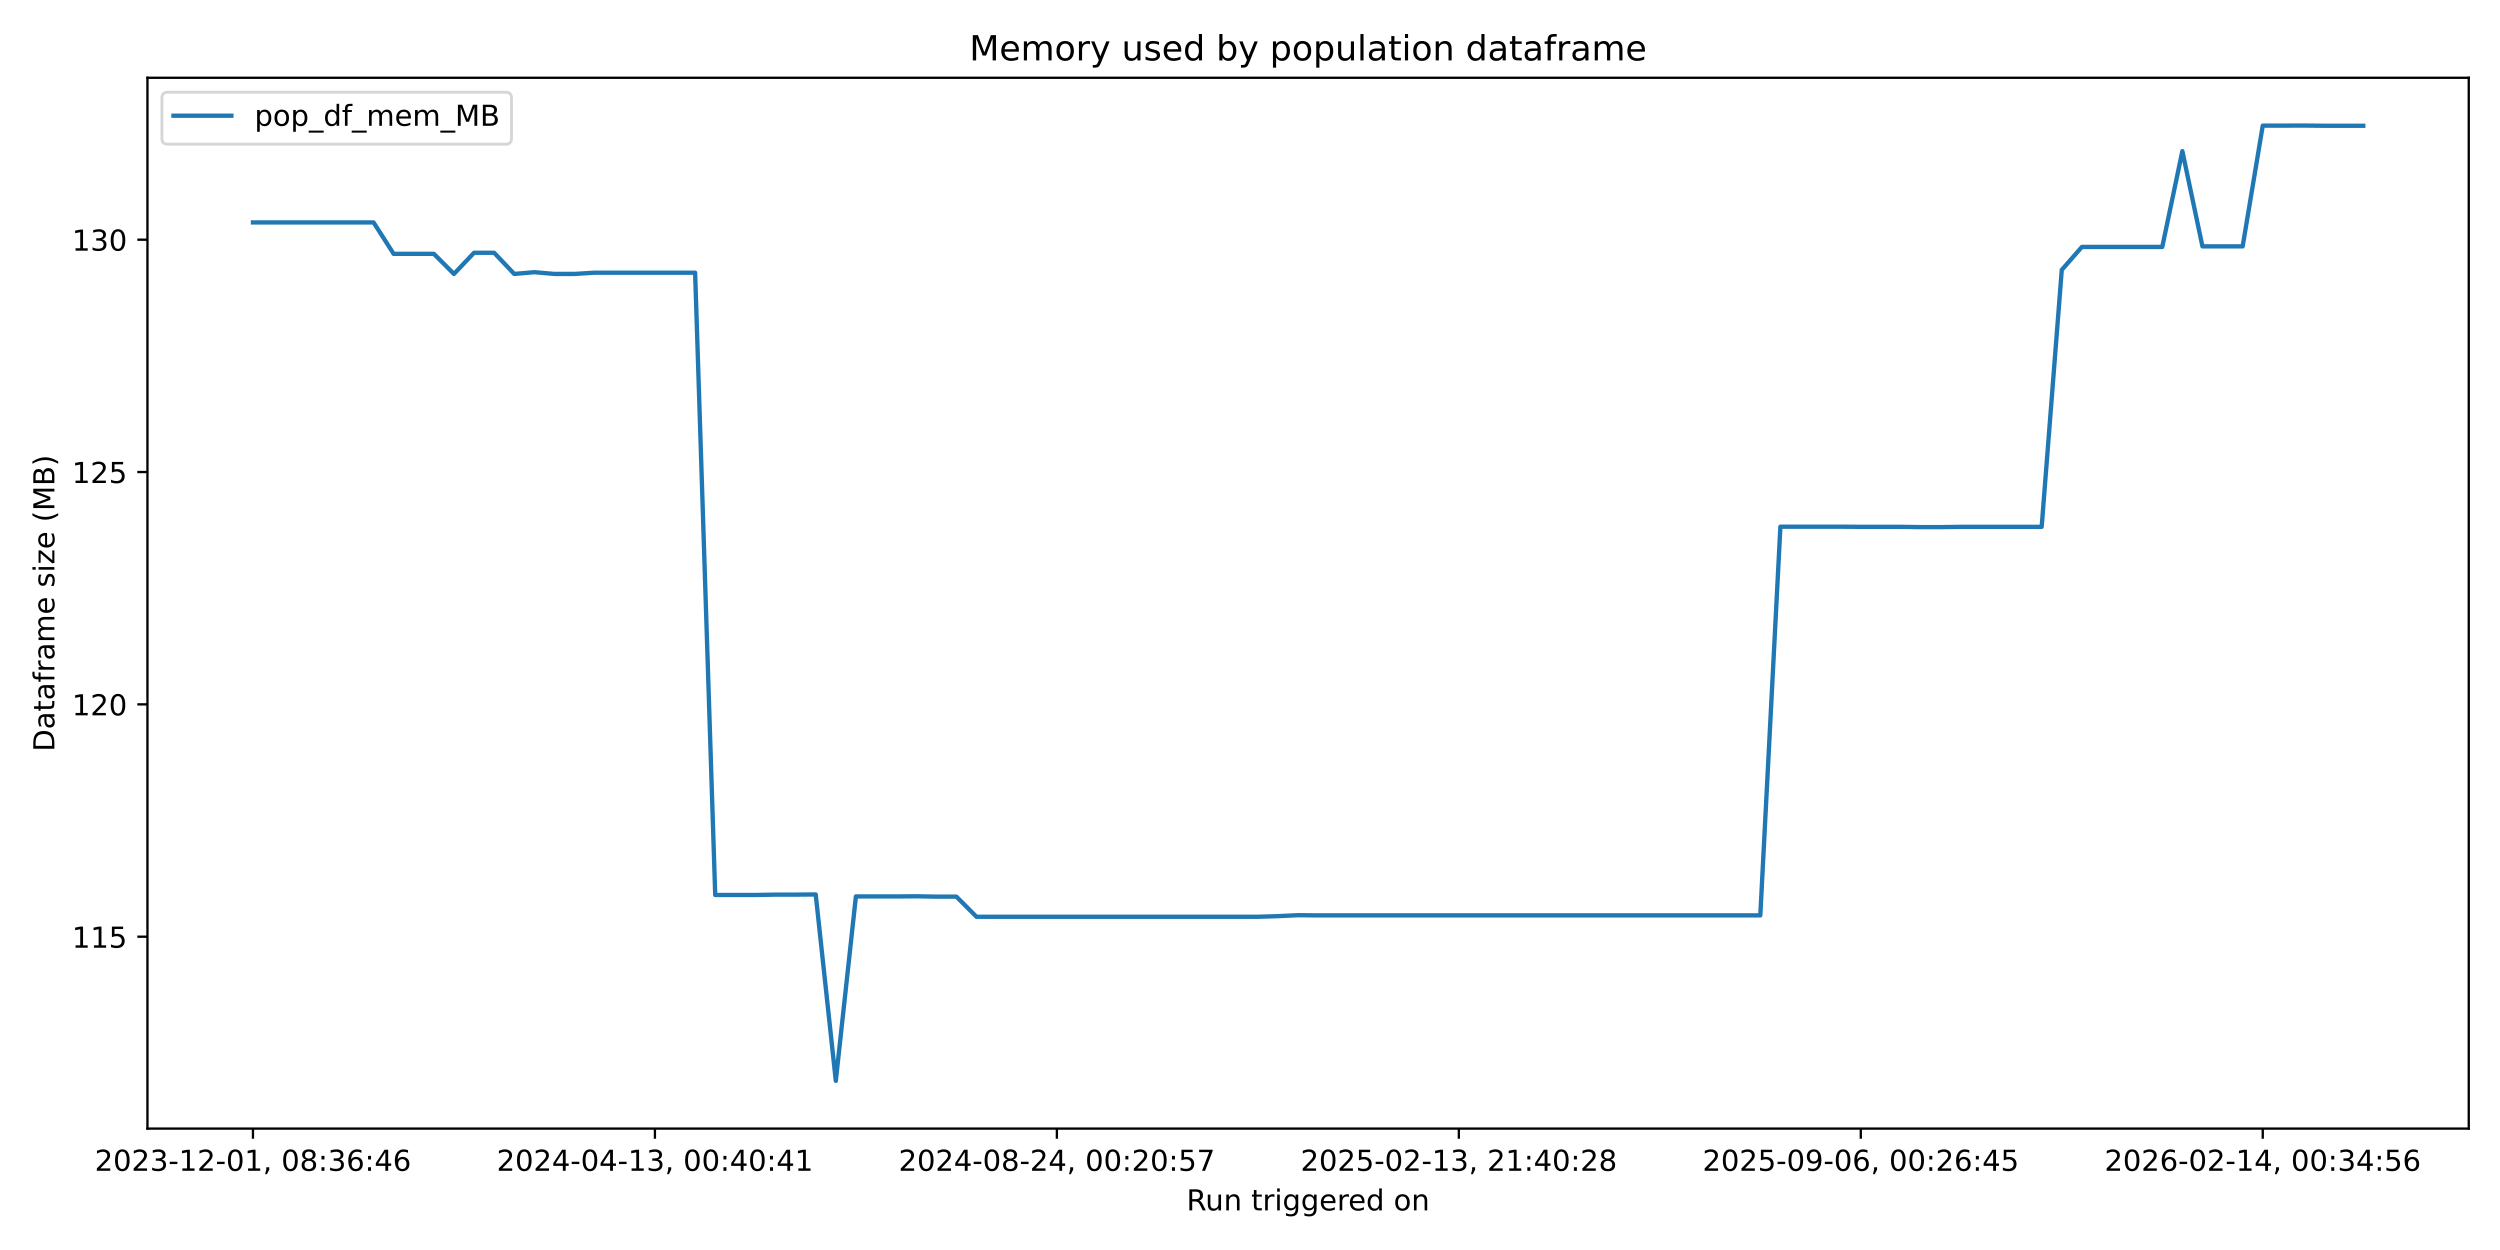
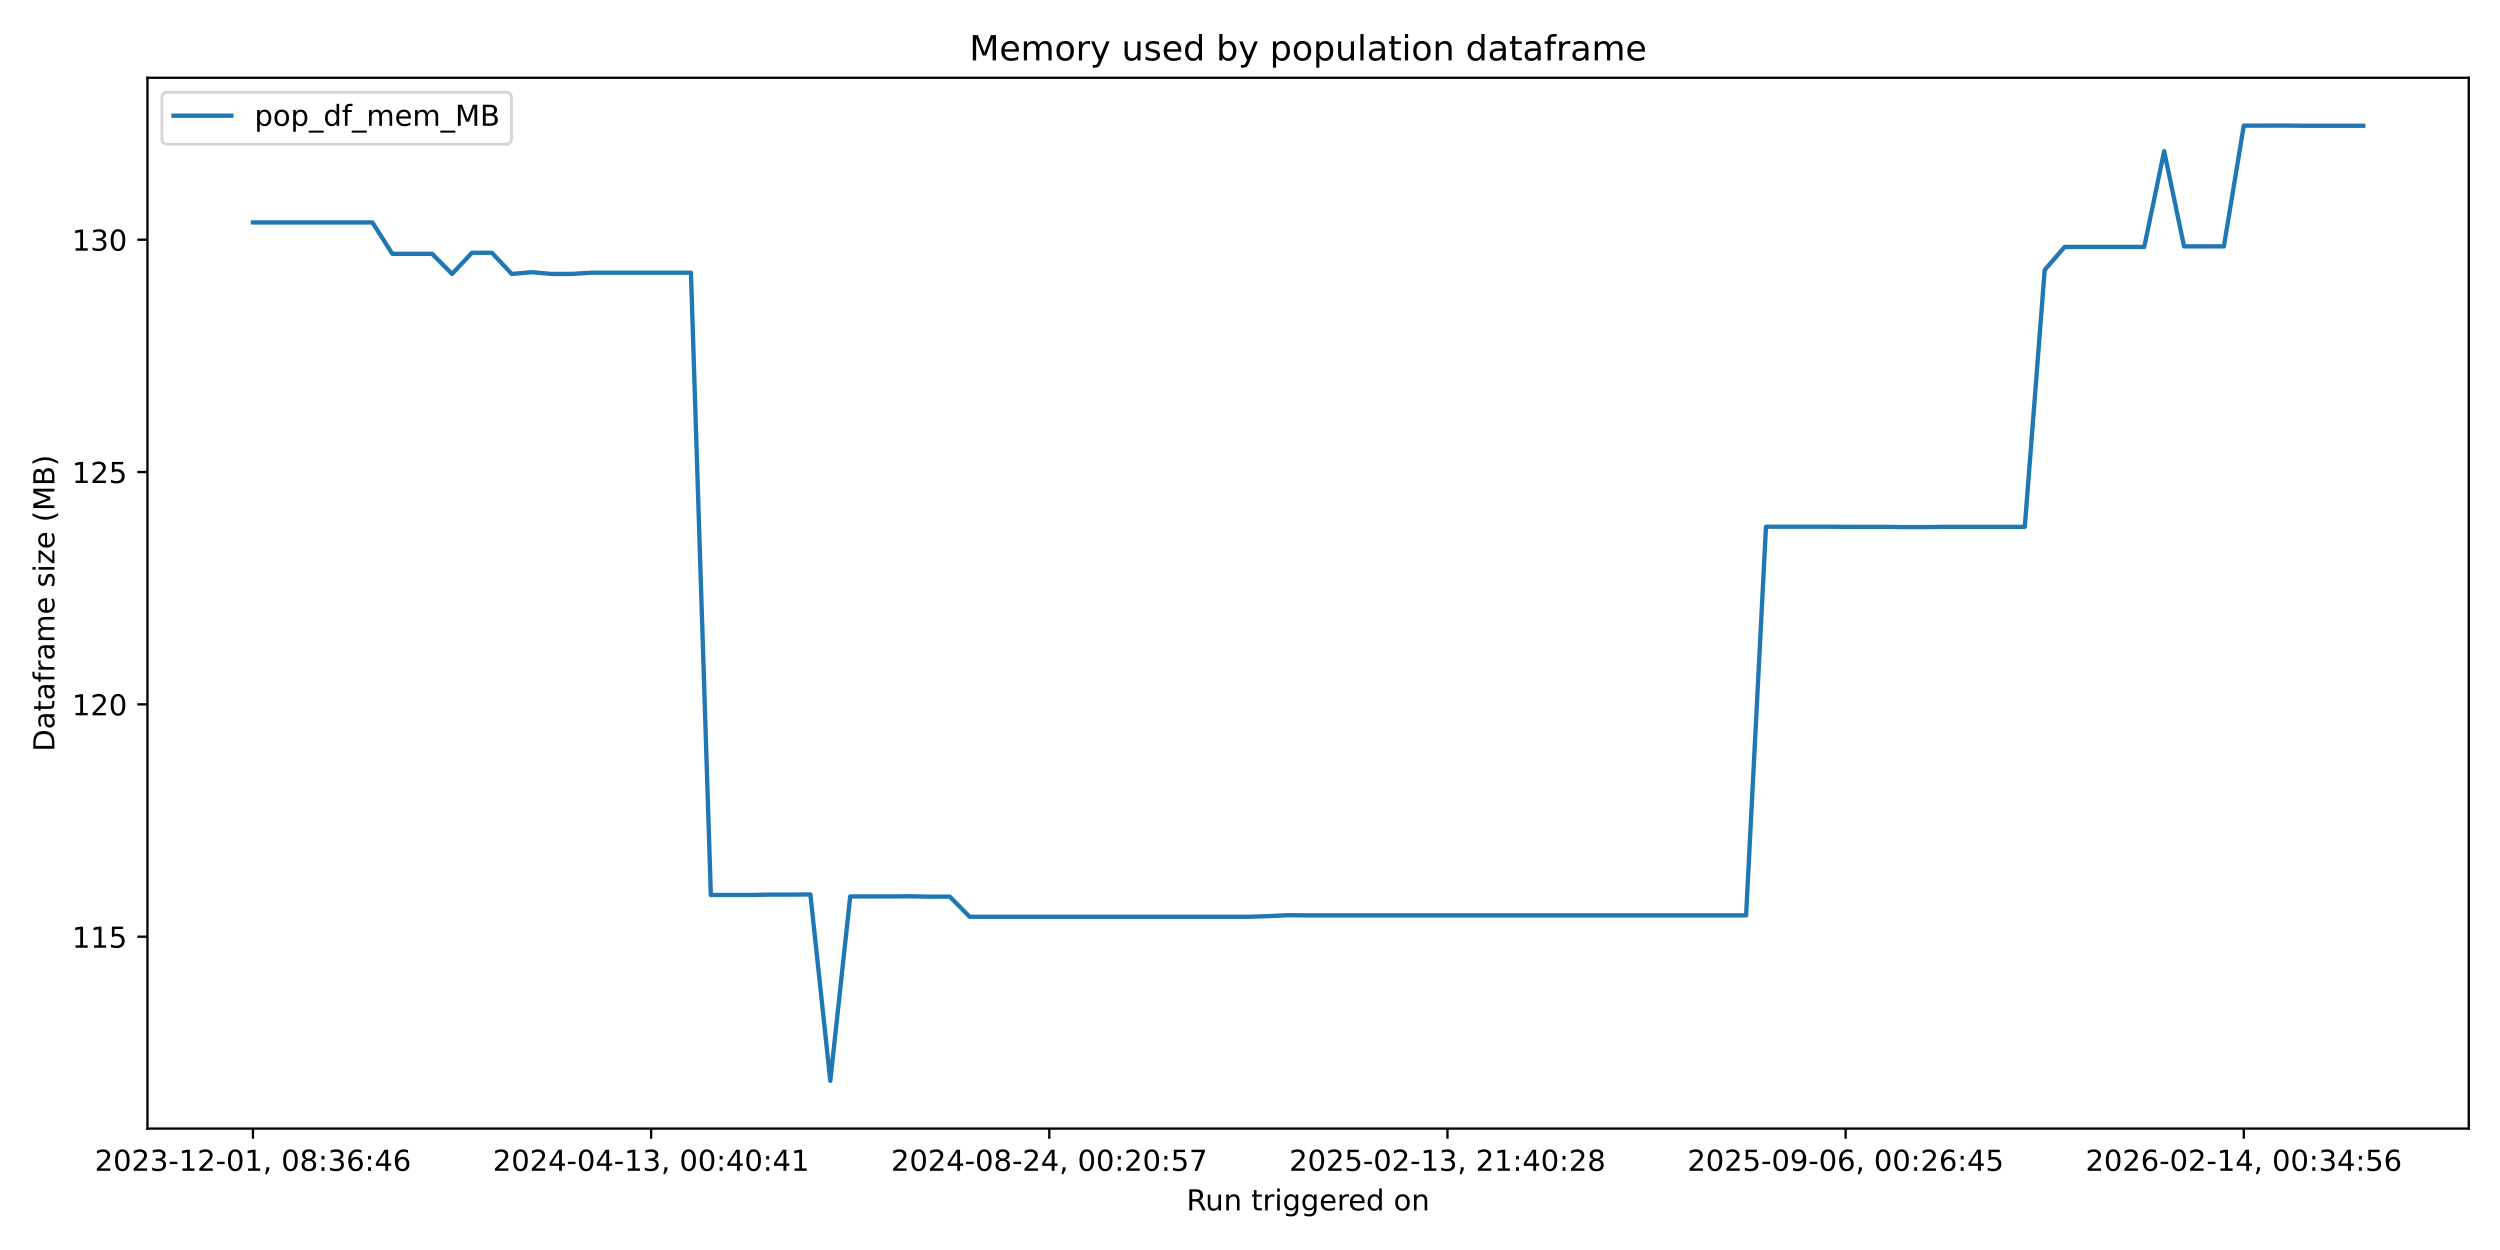
<svg xmlns="http://www.w3.org/2000/svg" xmlns:xlink="http://www.w3.org/1999/xlink" width="864pt" height="432pt" viewBox="0 0 864 432" version="1.1">
  <defs>
    <style type="text/css">*{stroke-linejoin: round; stroke-linecap: butt}</style>
  </defs>
  <g id="figure_1">
    <g id="patch_1">
      <path d="M 0 432  L 864 432  L 864 0  L 0 0  z " style="fill: #ffffff" />
    </g>
    <g id="axes_1">
      <g id="patch_2">
        <path d="M 50.96 390.04  L 853.2 390.04  L 853.2 26.88  L 50.96 26.88  z " style="fill: #ffffff" />
      </g>
      <g id="matplotlib.axis_1">
        <g id="xtick_1">
          <g id="line2d_1">
            <defs>
-               <path id="mea65c45e99" d="M 0 0  L 0 3.5  " style="stroke: #000000; stroke-width: 0.8" />
+               <path id="mef9a2934a5" d="M 0 0  L 0 3.5  " style="stroke: #000000; stroke-width: 0.8" />
            </defs>
            <g>
-               <use xlink:href="#mea65c45e99" x="87.425" y="390.04" style="stroke: #000000; stroke-width: 0.8" />
+               <use xlink:href="#mef9a2934a5" x="87.425" y="390.04" style="stroke: #000000; stroke-width: 0.8" />
            </g>
          </g>
          <g id="text_1">
            <g transform="translate(32.73327 404.6384) scale(0.1 -0.1)">
              <defs>
                <path id="DejaVuSans-32" d="M 1228 531  L 3431 531  L 3431 0  L 469 0  L 469 531  Q 828 903 1448 1529  Q 2069 2156 2228 2338  Q 2531 2678 2651 2914  Q 2772 3150 2772 3378  Q 2772 3750 2511 3984  Q 2250 4219 1831 4219  Q 1534 4219 1204 4116  Q 875 4013 500 3803  L 500 4441  Q 881 4594 1212 4672  Q 1544 4750 1819 4750  Q 2544 4750 2975 4387  Q 3406 4025 3406 3419  Q 3406 3131 3298 2873  Q 3191 2616 2906 2266  Q 2828 2175 2409 1742  Q 1991 1309 1228 531  z " transform="scale(0.015625)" />
                <path id="DejaVuSans-30" d="M 2034 4250  Q 1547 4250 1301 3770  Q 1056 3291 1056 2328  Q 1056 1369 1301 889  Q 1547 409 2034 409  Q 2525 409 2770 889  Q 3016 1369 3016 2328  Q 3016 3291 2770 3770  Q 2525 4250 2034 4250  z M 2034 4750  Q 2819 4750 3233 4129  Q 3647 3509 3647 2328  Q 3647 1150 3233 529  Q 2819 -91 2034 -91  Q 1250 -91 836 529  Q 422 1150 422 2328  Q 422 3509 836 4129  Q 1250 4750 2034 4750  z " transform="scale(0.015625)" />
                <path id="DejaVuSans-33" d="M 2597 2516  Q 3050 2419 3304 2112  Q 3559 1806 3559 1356  Q 3559 666 3084 287  Q 2609 -91 1734 -91  Q 1441 -91 1130 -33  Q 819 25 488 141  L 488 750  Q 750 597 1062 519  Q 1375 441 1716 441  Q 2309 441 2620 675  Q 2931 909 2931 1356  Q 2931 1769 2642 2001  Q 2353 2234 1838 2234  L 1294 2234  L 1294 2753  L 1863 2753  Q 2328 2753 2575 2939  Q 2822 3125 2822 3475  Q 2822 3834 2567 4026  Q 2313 4219 1838 4219  Q 1578 4219 1281 4162  Q 984 4106 628 3988  L 628 4550  Q 988 4650 1302 4700  Q 1616 4750 1894 4750  Q 2613 4750 3031 4423  Q 3450 4097 3450 3541  Q 3450 3153 3228 2886  Q 3006 2619 2597 2516  z " transform="scale(0.015625)" />
                <path id="DejaVuSans-2d" d="M 313 2009  L 1997 2009  L 1997 1497  L 313 1497  L 313 2009  z " transform="scale(0.015625)" />
                <path id="DejaVuSans-31" d="M 794 531  L 1825 531  L 1825 4091  L 703 3866  L 703 4441  L 1819 4666  L 2450 4666  L 2450 531  L 3481 531  L 3481 0  L 794 0  L 794 531  z " transform="scale(0.015625)" />
                <path id="DejaVuSans-2c" d="M 750 794  L 1409 794  L 1409 256  L 897 -744  L 494 -744  L 750 256  L 750 794  z " transform="scale(0.015625)" />
                <path id="DejaVuSans-20" transform="scale(0.015625)" />
                <path id="DejaVuSans-38" d="M 2034 2216  Q 1584 2216 1326 1975  Q 1069 1734 1069 1313  Q 1069 891 1326 650  Q 1584 409 2034 409  Q 2484 409 2743 651  Q 3003 894 3003 1313  Q 3003 1734 2745 1975  Q 2488 2216 2034 2216  z M 1403 2484  Q 997 2584 770 2862  Q 544 3141 544 3541  Q 544 4100 942 4425  Q 1341 4750 2034 4750  Q 2731 4750 3128 4425  Q 3525 4100 3525 3541  Q 3525 3141 3298 2862  Q 3072 2584 2669 2484  Q 3125 2378 3379 2068  Q 3634 1759 3634 1313  Q 3634 634 3220 271  Q 2806 -91 2034 -91  Q 1263 -91 848 271  Q 434 634 434 1313  Q 434 1759 690 2068  Q 947 2378 1403 2484  z M 1172 3481  Q 1172 3119 1398 2916  Q 1625 2713 2034 2713  Q 2441 2713 2670 2916  Q 2900 3119 2900 3481  Q 2900 3844 2670 4047  Q 2441 4250 2034 4250  Q 1625 4250 1398 4047  Q 1172 3844 1172 3481  z " transform="scale(0.015625)" />
                <path id="DejaVuSans-3a" d="M 750 794  L 1409 794  L 1409 0  L 750 0  L 750 794  z M 750 3309  L 1409 3309  L 1409 2516  L 750 2516  L 750 3309  z " transform="scale(0.015625)" />
                <path id="DejaVuSans-36" d="M 2113 2584  Q 1688 2584 1439 2293  Q 1191 2003 1191 1497  Q 1191 994 1439 701  Q 1688 409 2113 409  Q 2538 409 2786 701  Q 3034 994 3034 1497  Q 3034 2003 2786 2293  Q 2538 2584 2113 2584  z M 3366 4563  L 3366 3988  Q 3128 4100 2886 4159  Q 2644 4219 2406 4219  Q 1781 4219 1451 3797  Q 1122 3375 1075 2522  Q 1259 2794 1537 2939  Q 1816 3084 2150 3084  Q 2853 3084 3261 2657  Q 3669 2231 3669 1497  Q 3669 778 3244 343  Q 2819 -91 2113 -91  Q 1303 -91 875 529  Q 447 1150 447 2328  Q 447 3434 972 4092  Q 1497 4750 2381 4750  Q 2619 4750 2861 4703  Q 3103 4656 3366 4563  z " transform="scale(0.015625)" />
                <path id="DejaVuSans-34" d="M 2419 4116  L 825 1625  L 2419 1625  L 2419 4116  z M 2253 4666  L 3047 4666  L 3047 1625  L 3713 1625  L 3713 1100  L 3047 1100  L 3047 0  L 2419 0  L 2419 1100  L 313 1100  L 313 1709  L 2253 4666  z " transform="scale(0.015625)" />
              </defs>
              <use xlink:href="#DejaVuSans-32" />
              <use xlink:href="#DejaVuSans-30" transform="translate(63.62305 0)" />
              <use xlink:href="#DejaVuSans-32" transform="translate(127.2461 0)" />
              <use xlink:href="#DejaVuSans-33" transform="translate(190.8691 0)" />
              <use xlink:href="#DejaVuSans-2d" transform="translate(254.4922 0)" />
              <use xlink:href="#DejaVuSans-31" transform="translate(290.5762 0)" />
              <use xlink:href="#DejaVuSans-32" transform="translate(354.1992 0)" />
              <use xlink:href="#DejaVuSans-2d" transform="translate(417.8223 0)" />
              <use xlink:href="#DejaVuSans-30" transform="translate(453.9062 0)" />
              <use xlink:href="#DejaVuSans-31" transform="translate(517.5293 0)" />
              <use xlink:href="#DejaVuSans-2c" transform="translate(581.1523 0)" />
              <use xlink:href="#DejaVuSans-20" transform="translate(612.9395 0)" />
              <use xlink:href="#DejaVuSans-30" transform="translate(644.7266 0)" />
              <use xlink:href="#DejaVuSans-38" transform="translate(708.3496 0)" />
              <use xlink:href="#DejaVuSans-3a" transform="translate(771.9727 0)" />
              <use xlink:href="#DejaVuSans-33" transform="translate(805.6641 0)" />
              <use xlink:href="#DejaVuSans-36" transform="translate(869.2871 0)" />
              <use xlink:href="#DejaVuSans-3a" transform="translate(932.9102 0)" />
              <use xlink:href="#DejaVuSans-34" transform="translate(966.6016 0)" />
              <use xlink:href="#DejaVuSans-36" transform="translate(1030.225 0)" />
            </g>
          </g>
        </g>
        <g id="xtick_2">
          <g id="line2d_2">
            <g>
-               <use xlink:href="#mea65c45e99" x="226.341" y="390.04" style="stroke: #000000; stroke-width: 0.8" />
+               <use xlink:href="#mef9a2934a5" x="225.031" y="390.04" style="stroke: #000000; stroke-width: 0.8" />
            </g>
          </g>
          <g id="text_2">
-             <g transform="translate(171.6493 404.6384) scale(0.1 -0.1)">
+             <g transform="translate(170.3388 404.6384) scale(0.1 -0.1)">
              <use xlink:href="#DejaVuSans-32" />
              <use xlink:href="#DejaVuSans-30" transform="translate(63.62305 0)" />
              <use xlink:href="#DejaVuSans-32" transform="translate(127.2461 0)" />
              <use xlink:href="#DejaVuSans-34" transform="translate(190.8691 0)" />
              <use xlink:href="#DejaVuSans-2d" transform="translate(254.4922 0)" />
              <use xlink:href="#DejaVuSans-30" transform="translate(290.5762 0)" />
              <use xlink:href="#DejaVuSans-34" transform="translate(354.1992 0)" />
              <use xlink:href="#DejaVuSans-2d" transform="translate(417.8223 0)" />
              <use xlink:href="#DejaVuSans-31" transform="translate(453.9062 0)" />
              <use xlink:href="#DejaVuSans-33" transform="translate(517.5293 0)" />
              <use xlink:href="#DejaVuSans-2c" transform="translate(581.1523 0)" />
              <use xlink:href="#DejaVuSans-20" transform="translate(612.9395 0)" />
              <use xlink:href="#DejaVuSans-30" transform="translate(644.7266 0)" />
              <use xlink:href="#DejaVuSans-30" transform="translate(708.3496 0)" />
              <use xlink:href="#DejaVuSans-3a" transform="translate(771.9727 0)" />
              <use xlink:href="#DejaVuSans-34" transform="translate(805.6641 0)" />
              <use xlink:href="#DejaVuSans-30" transform="translate(869.2871 0)" />
              <use xlink:href="#DejaVuSans-3a" transform="translate(932.9102 0)" />
              <use xlink:href="#DejaVuSans-34" transform="translate(966.6016 0)" />
              <use xlink:href="#DejaVuSans-31" transform="translate(1030.225 0)" />
            </g>
          </g>
        </g>
        <g id="xtick_3">
          <g id="line2d_3">
            <g>
-               <use xlink:href="#mea65c45e99" x="365.257" y="390.04" style="stroke: #000000; stroke-width: 0.8" />
+               <use xlink:href="#mef9a2934a5" x="362.636" y="390.04" style="stroke: #000000; stroke-width: 0.8" />
            </g>
          </g>
          <g id="text_3">
-             <g transform="translate(310.5653 404.6384) scale(0.1 -0.1)">
+             <g transform="translate(307.9442 404.6384) scale(0.1 -0.1)">
              <defs>
                <path id="DejaVuSans-35" d="M 691 4666  L 3169 4666  L 3169 4134  L 1269 4134  L 1269 2991  Q 1406 3038 1543 3061  Q 1681 3084 1819 3084  Q 2600 3084 3056 2656  Q 3513 2228 3513 1497  Q 3513 744 3044 326  Q 2575 -91 1722 -91  Q 1428 -91 1123 -41  Q 819 9 494 109  L 494 744  Q 775 591 1075 516  Q 1375 441 1709 441  Q 2250 441 2565 725  Q 2881 1009 2881 1497  Q 2881 1984 2565 2268  Q 2250 2553 1709 2553  Q 1456 2553 1204 2497  Q 953 2441 691 2322  L 691 4666  z " transform="scale(0.015625)" />
                <path id="DejaVuSans-37" d="M 525 4666  L 3525 4666  L 3525 4397  L 1831 0  L 1172 0  L 2766 4134  L 525 4134  L 525 4666  z " transform="scale(0.015625)" />
              </defs>
              <use xlink:href="#DejaVuSans-32" />
              <use xlink:href="#DejaVuSans-30" transform="translate(63.62305 0)" />
              <use xlink:href="#DejaVuSans-32" transform="translate(127.2461 0)" />
              <use xlink:href="#DejaVuSans-34" transform="translate(190.8691 0)" />
              <use xlink:href="#DejaVuSans-2d" transform="translate(254.4922 0)" />
              <use xlink:href="#DejaVuSans-30" transform="translate(290.5762 0)" />
              <use xlink:href="#DejaVuSans-38" transform="translate(354.1992 0)" />
              <use xlink:href="#DejaVuSans-2d" transform="translate(417.8223 0)" />
              <use xlink:href="#DejaVuSans-32" transform="translate(453.9062 0)" />
              <use xlink:href="#DejaVuSans-34" transform="translate(517.5293 0)" />
              <use xlink:href="#DejaVuSans-2c" transform="translate(581.1523 0)" />
              <use xlink:href="#DejaVuSans-20" transform="translate(612.9395 0)" />
              <use xlink:href="#DejaVuSans-30" transform="translate(644.7266 0)" />
              <use xlink:href="#DejaVuSans-30" transform="translate(708.3496 0)" />
              <use xlink:href="#DejaVuSans-3a" transform="translate(771.9727 0)" />
              <use xlink:href="#DejaVuSans-32" transform="translate(805.6641 0)" />
              <use xlink:href="#DejaVuSans-30" transform="translate(869.2871 0)" />
              <use xlink:href="#DejaVuSans-3a" transform="translate(932.9102 0)" />
              <use xlink:href="#DejaVuSans-35" transform="translate(966.6016 0)" />
              <use xlink:href="#DejaVuSans-37" transform="translate(1030.225 0)" />
            </g>
          </g>
        </g>
        <g id="xtick_4">
          <g id="line2d_4">
            <g>
-               <use xlink:href="#mea65c45e99" x="504.174" y="390.04" style="stroke: #000000; stroke-width: 0.8" />
+               <use xlink:href="#mef9a2934a5" x="500.242" y="390.04" style="stroke: #000000; stroke-width: 0.8" />
            </g>
          </g>
          <g id="text_4">
-             <g transform="translate(449.4813 404.6384) scale(0.1 -0.1)">
+             <g transform="translate(445.5497 404.6384) scale(0.1 -0.1)">
              <use xlink:href="#DejaVuSans-32" />
              <use xlink:href="#DejaVuSans-30" transform="translate(63.62305 0)" />
              <use xlink:href="#DejaVuSans-32" transform="translate(127.2461 0)" />
              <use xlink:href="#DejaVuSans-35" transform="translate(190.8691 0)" />
              <use xlink:href="#DejaVuSans-2d" transform="translate(254.4922 0)" />
              <use xlink:href="#DejaVuSans-30" transform="translate(290.5762 0)" />
              <use xlink:href="#DejaVuSans-32" transform="translate(354.1992 0)" />
              <use xlink:href="#DejaVuSans-2d" transform="translate(417.8223 0)" />
              <use xlink:href="#DejaVuSans-31" transform="translate(453.9062 0)" />
              <use xlink:href="#DejaVuSans-33" transform="translate(517.5293 0)" />
              <use xlink:href="#DejaVuSans-2c" transform="translate(581.1523 0)" />
              <use xlink:href="#DejaVuSans-20" transform="translate(612.9395 0)" />
              <use xlink:href="#DejaVuSans-32" transform="translate(644.7266 0)" />
              <use xlink:href="#DejaVuSans-31" transform="translate(708.3496 0)" />
              <use xlink:href="#DejaVuSans-3a" transform="translate(771.9727 0)" />
              <use xlink:href="#DejaVuSans-34" transform="translate(805.6641 0)" />
              <use xlink:href="#DejaVuSans-30" transform="translate(869.2871 0)" />
              <use xlink:href="#DejaVuSans-3a" transform="translate(932.9102 0)" />
              <use xlink:href="#DejaVuSans-32" transform="translate(966.6016 0)" />
              <use xlink:href="#DejaVuSans-38" transform="translate(1030.225 0)" />
            </g>
          </g>
        </g>
        <g id="xtick_5">
          <g id="line2d_5">
            <g>
-               <use xlink:href="#mea65c45e99" x="643.09" y="390.04" style="stroke: #000000; stroke-width: 0.8" />
+               <use xlink:href="#mef9a2934a5" x="637.847" y="390.04" style="stroke: #000000; stroke-width: 0.8" />
            </g>
          </g>
          <g id="text_5">
-             <g transform="translate(588.3973 404.6384) scale(0.1 -0.1)">
+             <g transform="translate(583.1552 404.6384) scale(0.1 -0.1)">
              <defs>
                <path id="DejaVuSans-39" d="M 703 97  L 703 672  Q 941 559 1184 500  Q 1428 441 1663 441  Q 2288 441 2617 861  Q 2947 1281 2994 2138  Q 2813 1869 2534 1725  Q 2256 1581 1919 1581  Q 1219 1581 811 2004  Q 403 2428 403 3163  Q 403 3881 828 4315  Q 1253 4750 1959 4750  Q 2769 4750 3195 4129  Q 3622 3509 3622 2328  Q 3622 1225 3098 567  Q 2575 -91 1691 -91  Q 1453 -91 1209 -44  Q 966 3 703 97  z M 1959 2075  Q 2384 2075 2632 2365  Q 2881 2656 2881 3163  Q 2881 3666 2632 3958  Q 2384 4250 1959 4250  Q 1534 4250 1286 3958  Q 1038 3666 1038 3163  Q 1038 2656 1286 2365  Q 1534 2075 1959 2075  z " transform="scale(0.015625)" />
              </defs>
              <use xlink:href="#DejaVuSans-32" />
              <use xlink:href="#DejaVuSans-30" transform="translate(63.62305 0)" />
              <use xlink:href="#DejaVuSans-32" transform="translate(127.2461 0)" />
              <use xlink:href="#DejaVuSans-35" transform="translate(190.8691 0)" />
              <use xlink:href="#DejaVuSans-2d" transform="translate(254.4922 0)" />
              <use xlink:href="#DejaVuSans-30" transform="translate(290.5762 0)" />
              <use xlink:href="#DejaVuSans-39" transform="translate(354.1992 0)" />
              <use xlink:href="#DejaVuSans-2d" transform="translate(417.8223 0)" />
              <use xlink:href="#DejaVuSans-30" transform="translate(453.9062 0)" />
              <use xlink:href="#DejaVuSans-36" transform="translate(517.5293 0)" />
              <use xlink:href="#DejaVuSans-2c" transform="translate(581.1523 0)" />
              <use xlink:href="#DejaVuSans-20" transform="translate(612.9395 0)" />
              <use xlink:href="#DejaVuSans-30" transform="translate(644.7266 0)" />
              <use xlink:href="#DejaVuSans-30" transform="translate(708.3496 0)" />
              <use xlink:href="#DejaVuSans-3a" transform="translate(771.9727 0)" />
              <use xlink:href="#DejaVuSans-32" transform="translate(805.6641 0)" />
              <use xlink:href="#DejaVuSans-36" transform="translate(869.2871 0)" />
              <use xlink:href="#DejaVuSans-3a" transform="translate(932.9102 0)" />
              <use xlink:href="#DejaVuSans-34" transform="translate(966.6016 0)" />
              <use xlink:href="#DejaVuSans-35" transform="translate(1030.225 0)" />
            </g>
          </g>
        </g>
        <g id="xtick_6">
          <g id="line2d_6">
            <g>
-               <use xlink:href="#mea65c45e99" x="782.006" y="390.04" style="stroke: #000000; stroke-width: 0.8" />
+               <use xlink:href="#mef9a2934a5" x="775.453" y="390.04" style="stroke: #000000; stroke-width: 0.8" />
            </g>
          </g>
          <g id="text_6">
-             <g transform="translate(727.3134 404.6384) scale(0.1 -0.1)">
+             <g transform="translate(720.7607 404.6384) scale(0.1 -0.1)">
              <use xlink:href="#DejaVuSans-32" />
              <use xlink:href="#DejaVuSans-30" transform="translate(63.62305 0)" />
              <use xlink:href="#DejaVuSans-32" transform="translate(127.2461 0)" />
              <use xlink:href="#DejaVuSans-36" transform="translate(190.8691 0)" />
              <use xlink:href="#DejaVuSans-2d" transform="translate(254.4922 0)" />
              <use xlink:href="#DejaVuSans-30" transform="translate(290.5762 0)" />
              <use xlink:href="#DejaVuSans-32" transform="translate(354.1992 0)" />
              <use xlink:href="#DejaVuSans-2d" transform="translate(417.8223 0)" />
              <use xlink:href="#DejaVuSans-31" transform="translate(453.9062 0)" />
              <use xlink:href="#DejaVuSans-34" transform="translate(517.5293 0)" />
              <use xlink:href="#DejaVuSans-2c" transform="translate(581.1523 0)" />
              <use xlink:href="#DejaVuSans-20" transform="translate(612.9395 0)" />
              <use xlink:href="#DejaVuSans-30" transform="translate(644.7266 0)" />
              <use xlink:href="#DejaVuSans-30" transform="translate(708.3496 0)" />
              <use xlink:href="#DejaVuSans-3a" transform="translate(771.9727 0)" />
              <use xlink:href="#DejaVuSans-33" transform="translate(805.6641 0)" />
              <use xlink:href="#DejaVuSans-34" transform="translate(869.2871 0)" />
              <use xlink:href="#DejaVuSans-3a" transform="translate(932.9102 0)" />
              <use xlink:href="#DejaVuSans-35" transform="translate(966.6016 0)" />
              <use xlink:href="#DejaVuSans-36" transform="translate(1030.225 0)" />
            </g>
          </g>
        </g>
        <g id="text_7">
          <g transform="translate(410.0636 418.3166) scale(0.1 -0.1)">
            <defs>
              <path id="DejaVuSans-52" d="M 2841 2188  Q 3044 2119 3236 1894  Q 3428 1669 3622 1275  L 4263 0  L 3584 0  L 2988 1197  Q 2756 1666 2539 1819  Q 2322 1972 1947 1972  L 1259 1972  L 1259 0  L 628 0  L 628 4666  L 2053 4666  Q 2853 4666 3247 4331  Q 3641 3997 3641 3322  Q 3641 2881 3436 2590  Q 3231 2300 2841 2188  z M 1259 4147  L 1259 2491  L 2053 2491  Q 2509 2491 2742 2702  Q 2975 2913 2975 3322  Q 2975 3731 2742 3939  Q 2509 4147 2053 4147  L 1259 4147  z " transform="scale(0.015625)" />
              <path id="DejaVuSans-75" d="M 544 1381  L 544 3500  L 1119 3500  L 1119 1403  Q 1119 906 1312 657  Q 1506 409 1894 409  Q 2359 409 2629 706  Q 2900 1003 2900 1516  L 2900 3500  L 3475 3500  L 3475 0  L 2900 0  L 2900 538  Q 2691 219 2414 64  Q 2138 -91 1772 -91  Q 1169 -91 856 284  Q 544 659 544 1381  z M 1991 3584  L 1991 3584  z " transform="scale(0.015625)" />
              <path id="DejaVuSans-6e" d="M 3513 2113  L 3513 0  L 2938 0  L 2938 2094  Q 2938 2591 2744 2837  Q 2550 3084 2163 3084  Q 1697 3084 1428 2787  Q 1159 2491 1159 1978  L 1159 0  L 581 0  L 581 3500  L 1159 3500  L 1159 2956  Q 1366 3272 1645 3428  Q 1925 3584 2291 3584  Q 2894 3584 3203 3211  Q 3513 2838 3513 2113  z " transform="scale(0.015625)" />
              <path id="DejaVuSans-74" d="M 1172 4494  L 1172 3500  L 2356 3500  L 2356 3053  L 1172 3053  L 1172 1153  Q 1172 725 1289 603  Q 1406 481 1766 481  L 2356 481  L 2356 0  L 1766 0  Q 1100 0 847 248  Q 594 497 594 1153  L 594 3053  L 172 3053  L 172 3500  L 594 3500  L 594 4494  L 1172 4494  z " transform="scale(0.015625)" />
              <path id="DejaVuSans-72" d="M 2631 2963  Q 2534 3019 2420 3045  Q 2306 3072 2169 3072  Q 1681 3072 1420 2755  Q 1159 2438 1159 1844  L 1159 0  L 581 0  L 581 3500  L 1159 3500  L 1159 2956  Q 1341 3275 1631 3429  Q 1922 3584 2338 3584  Q 2397 3584 2469 3576  Q 2541 3569 2628 3553  L 2631 2963  z " transform="scale(0.015625)" />
              <path id="DejaVuSans-69" d="M 603 3500  L 1178 3500  L 1178 0  L 603 0  L 603 3500  z M 603 4863  L 1178 4863  L 1178 4134  L 603 4134  L 603 4863  z " transform="scale(0.015625)" />
              <path id="DejaVuSans-67" d="M 2906 1791  Q 2906 2416 2648 2759  Q 2391 3103 1925 3103  Q 1463 3103 1205 2759  Q 947 2416 947 1791  Q 947 1169 1205 825  Q 1463 481 1925 481  Q 2391 481 2648 825  Q 2906 1169 2906 1791  z M 3481 434  Q 3481 -459 3084 -895  Q 2688 -1331 1869 -1331  Q 1566 -1331 1297 -1286  Q 1028 -1241 775 -1147  L 775 -588  Q 1028 -725 1275 -790  Q 1522 -856 1778 -856  Q 2344 -856 2625 -561  Q 2906 -266 2906 331  L 2906 616  Q 2728 306 2450 153  Q 2172 0 1784 0  Q 1141 0 747 490  Q 353 981 353 1791  Q 353 2603 747 3093  Q 1141 3584 1784 3584  Q 2172 3584 2450 3431  Q 2728 3278 2906 2969  L 2906 3500  L 3481 3500  L 3481 434  z " transform="scale(0.015625)" />
              <path id="DejaVuSans-65" d="M 3597 1894  L 3597 1613  L 953 1613  Q 991 1019 1311 708  Q 1631 397 2203 397  Q 2534 397 2845 478  Q 3156 559 3463 722  L 3463 178  Q 3153 47 2828 -22  Q 2503 -91 2169 -91  Q 1331 -91 842 396  Q 353 884 353 1716  Q 353 2575 817 3079  Q 1281 3584 2069 3584  Q 2775 3584 3186 3129  Q 3597 2675 3597 1894  z M 3022 2063  Q 3016 2534 2758 2815  Q 2500 3097 2075 3097  Q 1594 3097 1305 2825  Q 1016 2553 972 2059  L 3022 2063  z " transform="scale(0.015625)" />
              <path id="DejaVuSans-64" d="M 2906 2969  L 2906 4863  L 3481 4863  L 3481 0  L 2906 0  L 2906 525  Q 2725 213 2448 61  Q 2172 -91 1784 -91  Q 1150 -91 751 415  Q 353 922 353 1747  Q 353 2572 751 3078  Q 1150 3584 1784 3584  Q 2172 3584 2448 3432  Q 2725 3281 2906 2969  z M 947 1747  Q 947 1113 1208 752  Q 1469 391 1925 391  Q 2381 391 2643 752  Q 2906 1113 2906 1747  Q 2906 2381 2643 2742  Q 2381 3103 1925 3103  Q 1469 3103 1208 2742  Q 947 2381 947 1747  z " transform="scale(0.015625)" />
              <path id="DejaVuSans-6f" d="M 1959 3097  Q 1497 3097 1228 2736  Q 959 2375 959 1747  Q 959 1119 1226 758  Q 1494 397 1959 397  Q 2419 397 2687 759  Q 2956 1122 2956 1747  Q 2956 2369 2687 2733  Q 2419 3097 1959 3097  z M 1959 3584  Q 2709 3584 3137 3096  Q 3566 2609 3566 1747  Q 3566 888 3137 398  Q 2709 -91 1959 -91  Q 1206 -91 779 398  Q 353 888 353 1747  Q 353 2609 779 3096  Q 1206 3584 1959 3584  z " transform="scale(0.015625)" />
            </defs>
            <use xlink:href="#DejaVuSans-52" />
            <use xlink:href="#DejaVuSans-75" transform="translate(64.98242 0)" />
            <use xlink:href="#DejaVuSans-6e" transform="translate(128.3613 0)" />
            <use xlink:href="#DejaVuSans-20" transform="translate(191.7402 0)" />
            <use xlink:href="#DejaVuSans-74" transform="translate(223.5273 0)" />
            <use xlink:href="#DejaVuSans-72" transform="translate(262.7363 0)" />
            <use xlink:href="#DejaVuSans-69" transform="translate(303.8496 0)" />
            <use xlink:href="#DejaVuSans-67" transform="translate(331.6328 0)" />
            <use xlink:href="#DejaVuSans-67" transform="translate(395.1094 0)" />
            <use xlink:href="#DejaVuSans-65" transform="translate(458.5859 0)" />
            <use xlink:href="#DejaVuSans-72" transform="translate(520.1094 0)" />
            <use xlink:href="#DejaVuSans-65" transform="translate(558.9727 0)" />
            <use xlink:href="#DejaVuSans-64" transform="translate(620.4961 0)" />
            <use xlink:href="#DejaVuSans-20" transform="translate(683.9727 0)" />
            <use xlink:href="#DejaVuSans-6f" transform="translate(715.7598 0)" />
            <use xlink:href="#DejaVuSans-6e" transform="translate(776.9414 0)" />
          </g>
        </g>
      </g>
      <g id="matplotlib.axis_2">
        <g id="ytick_1">
          <g id="line2d_7">
            <defs>
-               <path id="mdaee7367ce" d="M 0 0  L -3.5 0  " style="stroke: #000000; stroke-width: 0.8" />
+               <path id="m0eb2768b0b" d="M 0 0  L -3.5 0  " style="stroke: #000000; stroke-width: 0.8" />
            </defs>
            <g>
-               <use xlink:href="#mdaee7367ce" x="50.96" y="323.727" style="stroke: #000000; stroke-width: 0.8" />
+               <use xlink:href="#m0eb2768b0b" x="50.96" y="323.727" style="stroke: #000000; stroke-width: 0.8" />
            </g>
          </g>
          <g id="text_8">
            <g transform="translate(24.8725 327.5265) scale(0.1 -0.1)">
              <use xlink:href="#DejaVuSans-31" />
              <use xlink:href="#DejaVuSans-31" transform="translate(63.62305 0)" />
              <use xlink:href="#DejaVuSans-35" transform="translate(127.2461 0)" />
            </g>
          </g>
        </g>
        <g id="ytick_2">
          <g id="line2d_8">
            <g>
-               <use xlink:href="#mdaee7367ce" x="50.96" y="243.43" style="stroke: #000000; stroke-width: 0.8" />
+               <use xlink:href="#m0eb2768b0b" x="50.96" y="243.43" style="stroke: #000000; stroke-width: 0.8" />
            </g>
          </g>
          <g id="text_9">
            <g transform="translate(24.8725 247.2294) scale(0.1 -0.1)">
              <use xlink:href="#DejaVuSans-31" />
              <use xlink:href="#DejaVuSans-32" transform="translate(63.62305 0)" />
              <use xlink:href="#DejaVuSans-30" transform="translate(127.2461 0)" />
            </g>
          </g>
        </g>
        <g id="ytick_3">
          <g id="line2d_9">
            <g>
-               <use xlink:href="#mdaee7367ce" x="50.96" y="163.133" style="stroke: #000000; stroke-width: 0.8" />
+               <use xlink:href="#m0eb2768b0b" x="50.96" y="163.133" style="stroke: #000000; stroke-width: 0.8" />
            </g>
          </g>
          <g id="text_10">
            <g transform="translate(24.8725 166.9324) scale(0.1 -0.1)">
              <use xlink:href="#DejaVuSans-31" />
              <use xlink:href="#DejaVuSans-32" transform="translate(63.62305 0)" />
              <use xlink:href="#DejaVuSans-35" transform="translate(127.2461 0)" />
            </g>
          </g>
        </g>
        <g id="ytick_4">
          <g id="line2d_10">
            <g>
-               <use xlink:href="#mdaee7367ce" x="50.96" y="82.836" style="stroke: #000000; stroke-width: 0.8" />
+               <use xlink:href="#m0eb2768b0b" x="50.96" y="82.836" style="stroke: #000000; stroke-width: 0.8" />
            </g>
          </g>
          <g id="text_11">
            <g transform="translate(24.8725 86.63538) scale(0.1 -0.1)">
              <use xlink:href="#DejaVuSans-31" />
              <use xlink:href="#DejaVuSans-33" transform="translate(63.62305 0)" />
              <use xlink:href="#DejaVuSans-30" transform="translate(127.2461 0)" />
            </g>
          </g>
        </g>
        <g id="text_12">
          <g transform="translate(18.79281 259.7436) rotate(-90) scale(0.1 -0.1)">
            <defs>
              <path id="DejaVuSans-44" d="M 1259 4147  L 1259 519  L 2022 519  Q 2988 519 3436 956  Q 3884 1394 3884 2338  Q 3884 3275 3436 3711  Q 2988 4147 2022 4147  L 1259 4147  z M 628 4666  L 1925 4666  Q 3281 4666 3915 4102  Q 4550 3538 4550 2338  Q 4550 1131 3912 565  Q 3275 0 1925 0  L 628 0  L 628 4666  z " transform="scale(0.015625)" />
              <path id="DejaVuSans-61" d="M 2194 1759  Q 1497 1759 1228 1600  Q 959 1441 959 1056  Q 959 750 1161 570  Q 1363 391 1709 391  Q 2188 391 2477 730  Q 2766 1069 2766 1631  L 2766 1759  L 2194 1759  z M 3341 1997  L 3341 0  L 2766 0  L 2766 531  Q 2569 213 2275 61  Q 1981 -91 1556 -91  Q 1019 -91 701 211  Q 384 513 384 1019  Q 384 1609 779 1909  Q 1175 2209 1959 2209  L 2766 2209  L 2766 2266  Q 2766 2663 2505 2880  Q 2244 3097 1772 3097  Q 1472 3097 1187 3025  Q 903 2953 641 2809  L 641 3341  Q 956 3463 1253 3523  Q 1550 3584 1831 3584  Q 2591 3584 2966 3190  Q 3341 2797 3341 1997  z " transform="scale(0.015625)" />
              <path id="DejaVuSans-66" d="M 2375 4863  L 2375 4384  L 1825 4384  Q 1516 4384 1395 4259  Q 1275 4134 1275 3809  L 1275 3500  L 2222 3500  L 2222 3053  L 1275 3053  L 1275 0  L 697 0  L 697 3053  L 147 3053  L 147 3500  L 697 3500  L 697 3744  Q 697 4328 969 4595  Q 1241 4863 1831 4863  L 2375 4863  z " transform="scale(0.015625)" />
              <path id="DejaVuSans-6d" d="M 3328 2828  Q 3544 3216 3844 3400  Q 4144 3584 4550 3584  Q 5097 3584 5394 3201  Q 5691 2819 5691 2113  L 5691 0  L 5113 0  L 5113 2094  Q 5113 2597 4934 2840  Q 4756 3084 4391 3084  Q 3944 3084 3684 2787  Q 3425 2491 3425 1978  L 3425 0  L 2847 0  L 2847 2094  Q 2847 2600 2669 2842  Q 2491 3084 2119 3084  Q 1678 3084 1418 2786  Q 1159 2488 1159 1978  L 1159 0  L 581 0  L 581 3500  L 1159 3500  L 1159 2956  Q 1356 3278 1631 3431  Q 1906 3584 2284 3584  Q 2666 3584 2933 3390  Q 3200 3197 3328 2828  z " transform="scale(0.015625)" />
              <path id="DejaVuSans-73" d="M 2834 3397  L 2834 2853  Q 2591 2978 2328 3040  Q 2066 3103 1784 3103  Q 1356 3103 1142 2972  Q 928 2841 928 2578  Q 928 2378 1081 2264  Q 1234 2150 1697 2047  L 1894 2003  Q 2506 1872 2764 1633  Q 3022 1394 3022 966  Q 3022 478 2636 193  Q 2250 -91 1575 -91  Q 1294 -91 989 -36  Q 684 19 347 128  L 347 722  Q 666 556 975 473  Q 1284 391 1588 391  Q 1994 391 2212 530  Q 2431 669 2431 922  Q 2431 1156 2273 1281  Q 2116 1406 1581 1522  L 1381 1569  Q 847 1681 609 1914  Q 372 2147 372 2553  Q 372 3047 722 3315  Q 1072 3584 1716 3584  Q 2034 3584 2315 3537  Q 2597 3491 2834 3397  z " transform="scale(0.015625)" />
              <path id="DejaVuSans-7a" d="M 353 3500  L 3084 3500  L 3084 2975  L 922 459  L 3084 459  L 3084 0  L 275 0  L 275 525  L 2438 3041  L 353 3041  L 353 3500  z " transform="scale(0.015625)" />
              <path id="DejaVuSans-28" d="M 1984 4856  Q 1566 4138 1362 3434  Q 1159 2731 1159 2009  Q 1159 1288 1364 580  Q 1569 -128 1984 -844  L 1484 -844  Q 1016 -109 783 600  Q 550 1309 550 2009  Q 550 2706 781 3412  Q 1013 4119 1484 4856  L 1984 4856  z " transform="scale(0.015625)" />
              <path id="DejaVuSans-4d" d="M 628 4666  L 1569 4666  L 2759 1491  L 3956 4666  L 4897 4666  L 4897 0  L 4281 0  L 4281 4097  L 3078 897  L 2444 897  L 1241 4097  L 1241 0  L 628 0  L 628 4666  z " transform="scale(0.015625)" />
              <path id="DejaVuSans-42" d="M 1259 2228  L 1259 519  L 2272 519  Q 2781 519 3026 730  Q 3272 941 3272 1375  Q 3272 1813 3026 2020  Q 2781 2228 2272 2228  L 1259 2228  z M 1259 4147  L 1259 2741  L 2194 2741  Q 2656 2741 2882 2914  Q 3109 3088 3109 3444  Q 3109 3797 2882 3972  Q 2656 4147 2194 4147  L 1259 4147  z M 628 4666  L 2241 4666  Q 2963 4666 3353 4366  Q 3744 4066 3744 3513  Q 3744 3084 3544 2831  Q 3344 2578 2956 2516  Q 3422 2416 3680 2098  Q 3938 1781 3938 1306  Q 3938 681 3513 340  Q 3088 0 2303 0  L 628 0  L 628 4666  z " transform="scale(0.015625)" />
              <path id="DejaVuSans-29" d="M 513 4856  L 1013 4856  Q 1481 4119 1714 3412  Q 1947 2706 1947 2009  Q 1947 1309 1714 600  Q 1481 -109 1013 -844  L 513 -844  Q 928 -128 1133 580  Q 1338 1288 1338 2009  Q 1338 2731 1133 3434  Q 928 4138 513 4856  z " transform="scale(0.015625)" />
            </defs>
            <use xlink:href="#DejaVuSans-44" />
            <use xlink:href="#DejaVuSans-61" transform="translate(77.00195 0)" />
            <use xlink:href="#DejaVuSans-74" transform="translate(138.2812 0)" />
            <use xlink:href="#DejaVuSans-61" transform="translate(177.4902 0)" />
            <use xlink:href="#DejaVuSans-66" transform="translate(238.7695 0)" />
            <use xlink:href="#DejaVuSans-72" transform="translate(273.9746 0)" />
            <use xlink:href="#DejaVuSans-61" transform="translate(315.0879 0)" />
            <use xlink:href="#DejaVuSans-6d" transform="translate(376.3672 0)" />
            <use xlink:href="#DejaVuSans-65" transform="translate(473.7793 0)" />
            <use xlink:href="#DejaVuSans-20" transform="translate(535.3027 0)" />
            <use xlink:href="#DejaVuSans-73" transform="translate(567.0898 0)" />
            <use xlink:href="#DejaVuSans-69" transform="translate(619.1895 0)" />
            <use xlink:href="#DejaVuSans-7a" transform="translate(646.9727 0)" />
            <use xlink:href="#DejaVuSans-65" transform="translate(699.4629 0)" />
            <use xlink:href="#DejaVuSans-20" transform="translate(760.9863 0)" />
            <use xlink:href="#DejaVuSans-28" transform="translate(792.7734 0)" />
            <use xlink:href="#DejaVuSans-4d" transform="translate(831.7871 0)" />
            <use xlink:href="#DejaVuSans-42" transform="translate(918.0664 0)" />
            <use xlink:href="#DejaVuSans-29" transform="translate(986.6699 0)" />
          </g>
        </g>
      </g>
      <g id="line2d_11">
-         <path d="M 87.425 76.87  L 94.371 76.87  L 101.317 76.87  L 108.263 76.87  L 115.209 76.87  L 122.154 76.87  L 129.1 76.87  L 136.046 87.731  L 142.992 87.731  L 149.938 87.731  L 156.883 94.673  L 163.829 87.353  L 170.775 87.353  L 177.721 94.673  L 184.667 94.07  L 191.612 94.673  L 198.558 94.673  L 205.504 94.238  L 212.45 94.238  L 219.396 94.238  L 226.341 94.238  L 233.287 94.238  L 240.233 94.238  L 247.179 309.305  L 254.125 309.305  L 261.07 309.305  L 268.016 309.184  L 274.962 309.184  L 281.908 309.12  L 288.854 373.533  L 295.799 309.814  L 302.745 309.814  L 309.691 309.814  L 316.637 309.756  L 323.583 309.885  L 330.528 309.885  L 337.474 316.834  L 344.42 316.834  L 351.366 316.834  L 358.312 316.834  L 365.257 316.834  L 372.203 316.834  L 379.149 316.834  L 386.095 316.834  L 393.041 316.834  L 399.986 316.834  L 406.932 316.834  L 413.878 316.834  L 420.824 316.834  L 427.77 316.834  L 434.715 316.834  L 441.661 316.621  L 448.607 316.289  L 455.553 316.359  L 462.499 316.359  L 469.445 316.359  L 476.39 316.359  L 483.336 316.359  L 490.282 316.359  L 497.228 316.359  L 504.174 316.359  L 511.119 316.359  L 518.065 316.359  L 525.011 316.359  L 531.957 316.359  L 538.903 316.359  L 545.848 316.359  L 552.794 316.359  L 559.74 316.359  L 566.686 316.359  L 573.632 316.359  L 580.577 316.359  L 587.523 316.359  L 594.469 316.359  L 601.415 316.359  L 608.361 316.359  L 615.306 182.025  L 622.252 182.025  L 629.198 182.025  L 636.144 182.025  L 643.09 182.076  L 650.035 182.076  L 656.981 182.076  L 663.927 182.171  L 670.873 182.171  L 677.819 182.07  L 684.764 182.07  L 691.71 182.07  L 698.656 182.07  L 705.602 182.07  L 712.548 93.282  L 719.493 85.339  L 726.439 85.339  L 733.385 85.339  L 740.331 85.339  L 747.277 85.339  L 754.222 52.243  L 761.168 85.153  L 768.114 85.153  L 775.06 85.153  L 782.006 43.419  L 788.951 43.419  L 795.897 43.387  L 802.843 43.461  L 809.789 43.461  L 816.735 43.461  " clip-path="url(#p0ace9ab706)" style="fill: none; stroke: #1f77b4; stroke-width: 1.5; stroke-linecap: square" />
+         <path d="M 87.425 76.87  L 94.306 76.87  L 101.186 76.87  L 108.066 76.87  L 114.947 76.87  L 121.827 76.87  L 128.707 76.87  L 135.587 87.731  L 142.468 87.731  L 149.348 87.731  L 156.228 94.673  L 163.108 87.353  L 169.989 87.353  L 176.869 94.673  L 183.749 94.07  L 190.63 94.673  L 197.51 94.673  L 204.39 94.238  L 211.27 94.238  L 218.151 94.238  L 225.031 94.238  L 231.911 94.238  L 238.791 94.238  L 245.672 309.305  L 252.552 309.305  L 259.432 309.305  L 266.313 309.184  L 273.193 309.184  L 280.073 309.12  L 286.953 373.533  L 293.834 309.814  L 300.714 309.814  L 307.594 309.814  L 314.475 309.756  L 321.355 309.885  L 328.235 309.885  L 335.115 316.834  L 341.996 316.834  L 348.876 316.834  L 355.756 316.834  L 362.636 316.834  L 369.517 316.834  L 376.397 316.834  L 383.277 316.834  L 390.158 316.834  L 397.038 316.834  L 403.918 316.834  L 410.798 316.834  L 417.679 316.834  L 424.559 316.834  L 431.439 316.834  L 438.319 316.621  L 445.2 316.289  L 452.08 316.359  L 458.96 316.359  L 465.841 316.359  L 472.721 316.359  L 479.601 316.359  L 486.481 316.359  L 493.362 316.359  L 500.242 316.359  L 507.122 316.359  L 514.002 316.359  L 520.883 316.359  L 527.763 316.359  L 534.643 316.359  L 541.524 316.359  L 548.404 316.359  L 555.284 316.359  L 562.164 316.359  L 569.045 316.359  L 575.925 316.359  L 582.805 316.359  L 589.685 316.359  L 596.566 316.359  L 603.446 316.359  L 610.326 182.025  L 617.207 182.025  L 624.087 182.025  L 630.967 182.025  L 637.847 182.076  L 644.728 182.076  L 651.608 182.076  L 658.488 182.171  L 665.369 182.171  L 672.249 182.07  L 679.129 182.07  L 686.009 182.07  L 692.89 182.07  L 699.77 182.07  L 706.65 93.282  L 713.53 85.339  L 720.411 85.339  L 727.291 85.339  L 734.171 85.339  L 741.052 85.339  L 747.932 52.243  L 754.812 85.153  L 761.692 85.153  L 768.573 85.153  L 775.453 43.419  L 782.333 43.419  L 789.213 43.387  L 796.094 43.461  L 802.974 43.461  L 809.854 43.461  L 816.735 43.461  " clip-path="url(#p8dbec72f1f)" style="fill: none; stroke: #1f77b4; stroke-width: 1.5; stroke-linecap: square" />
      </g>
      <g id="patch_3">
        <path d="M 50.96 390.04  L 50.96 26.88  " style="fill: none; stroke: #000000; stroke-width: 0.8; stroke-linejoin: miter; stroke-linecap: square" />
      </g>
      <g id="patch_4">
        <path d="M 853.2 390.04  L 853.2 26.88  " style="fill: none; stroke: #000000; stroke-width: 0.8; stroke-linejoin: miter; stroke-linecap: square" />
      </g>
      <g id="patch_5">
        <path d="M 50.96 390.04  L 853.2 390.04  " style="fill: none; stroke: #000000; stroke-width: 0.8; stroke-linejoin: miter; stroke-linecap: square" />
      </g>
      <g id="patch_6">
        <path d="M 50.96 26.88  L 853.2 26.88  " style="fill: none; stroke: #000000; stroke-width: 0.8; stroke-linejoin: miter; stroke-linecap: square" />
      </g>
      <g id="text_13">
        <g transform="translate(335.0256 20.88) scale(0.12 -0.12)">
          <defs>
            <path id="DejaVuSans-79" d="M 2059 -325  Q 1816 -950 1584 -1140  Q 1353 -1331 966 -1331  L 506 -1331  L 506 -850  L 844 -850  Q 1081 -850 1212 -737  Q 1344 -625 1503 -206  L 1606 56  L 191 3500  L 800 3500  L 1894 763  L 2988 3500  L 3597 3500  L 2059 -325  z " transform="scale(0.015625)" />
            <path id="DejaVuSans-62" d="M 3116 1747  Q 3116 2381 2855 2742  Q 2594 3103 2138 3103  Q 1681 3103 1420 2742  Q 1159 2381 1159 1747  Q 1159 1113 1420 752  Q 1681 391 2138 391  Q 2594 391 2855 752  Q 3116 1113 3116 1747  z M 1159 2969  Q 1341 3281 1617 3432  Q 1894 3584 2278 3584  Q 2916 3584 3314 3078  Q 3713 2572 3713 1747  Q 3713 922 3314 415  Q 2916 -91 2278 -91  Q 1894 -91 1617 61  Q 1341 213 1159 525  L 1159 0  L 581 0  L 581 4863  L 1159 4863  L 1159 2969  z " transform="scale(0.015625)" />
            <path id="DejaVuSans-70" d="M 1159 525  L 1159 -1331  L 581 -1331  L 581 3500  L 1159 3500  L 1159 2969  Q 1341 3281 1617 3432  Q 1894 3584 2278 3584  Q 2916 3584 3314 3078  Q 3713 2572 3713 1747  Q 3713 922 3314 415  Q 2916 -91 2278 -91  Q 1894 -91 1617 61  Q 1341 213 1159 525  z M 3116 1747  Q 3116 2381 2855 2742  Q 2594 3103 2138 3103  Q 1681 3103 1420 2742  Q 1159 2381 1159 1747  Q 1159 1113 1420 752  Q 1681 391 2138 391  Q 2594 391 2855 752  Q 3116 1113 3116 1747  z " transform="scale(0.015625)" />
            <path id="DejaVuSans-6c" d="M 603 4863  L 1178 4863  L 1178 0  L 603 0  L 603 4863  z " transform="scale(0.015625)" />
          </defs>
          <use xlink:href="#DejaVuSans-4d" />
          <use xlink:href="#DejaVuSans-65" transform="translate(86.2793 0)" />
          <use xlink:href="#DejaVuSans-6d" transform="translate(147.8027 0)" />
          <use xlink:href="#DejaVuSans-6f" transform="translate(245.2148 0)" />
          <use xlink:href="#DejaVuSans-72" transform="translate(306.3965 0)" />
          <use xlink:href="#DejaVuSans-79" transform="translate(347.5098 0)" />
          <use xlink:href="#DejaVuSans-20" transform="translate(406.6895 0)" />
          <use xlink:href="#DejaVuSans-75" transform="translate(438.4766 0)" />
          <use xlink:href="#DejaVuSans-73" transform="translate(501.8555 0)" />
          <use xlink:href="#DejaVuSans-65" transform="translate(553.9551 0)" />
          <use xlink:href="#DejaVuSans-64" transform="translate(615.4785 0)" />
          <use xlink:href="#DejaVuSans-20" transform="translate(678.9551 0)" />
          <use xlink:href="#DejaVuSans-62" transform="translate(710.7422 0)" />
          <use xlink:href="#DejaVuSans-79" transform="translate(774.2188 0)" />
          <use xlink:href="#DejaVuSans-20" transform="translate(833.3984 0)" />
          <use xlink:href="#DejaVuSans-70" transform="translate(865.1855 0)" />
          <use xlink:href="#DejaVuSans-6f" transform="translate(928.6621 0)" />
          <use xlink:href="#DejaVuSans-70" transform="translate(989.8438 0)" />
          <use xlink:href="#DejaVuSans-75" transform="translate(1053.32 0)" />
          <use xlink:href="#DejaVuSans-6c" transform="translate(1116.699 0)" />
          <use xlink:href="#DejaVuSans-61" transform="translate(1144.482 0)" />
          <use xlink:href="#DejaVuSans-74" transform="translate(1205.762 0)" />
          <use xlink:href="#DejaVuSans-69" transform="translate(1244.971 0)" />
          <use xlink:href="#DejaVuSans-6f" transform="translate(1272.754 0)" />
          <use xlink:href="#DejaVuSans-6e" transform="translate(1333.936 0)" />
          <use xlink:href="#DejaVuSans-20" transform="translate(1397.314 0)" />
          <use xlink:href="#DejaVuSans-64" transform="translate(1429.102 0)" />
          <use xlink:href="#DejaVuSans-61" transform="translate(1492.578 0)" />
          <use xlink:href="#DejaVuSans-74" transform="translate(1553.857 0)" />
          <use xlink:href="#DejaVuSans-61" transform="translate(1593.066 0)" />
          <use xlink:href="#DejaVuSans-66" transform="translate(1654.346 0)" />
          <use xlink:href="#DejaVuSans-72" transform="translate(1689.551 0)" />
          <use xlink:href="#DejaVuSans-61" transform="translate(1730.664 0)" />
          <use xlink:href="#DejaVuSans-6d" transform="translate(1791.943 0)" />
          <use xlink:href="#DejaVuSans-65" transform="translate(1889.355 0)" />
        </g>
      </g>
      <g id="legend_1">
        <g id="patch_7">
          <path d="M 57.96 49.836  L 174.768 49.836  Q 176.768 49.836 176.768 47.836  L 176.768 33.88  Q 176.768 31.88 174.768 31.88  L 57.96 31.88  Q 55.96 31.88 55.96 33.88  L 55.96 47.836  Q 55.96 49.836 57.96 49.836  z " style="fill: #ffffff; opacity: 0.8; stroke: #cccccc; stroke-linejoin: miter" />
        </g>
        <g id="line2d_12">
          <path d="M 59.96 39.978  L 69.96 39.978  L 79.96 39.978  " style="fill: none; stroke: #1f77b4; stroke-width: 1.5; stroke-linecap: square" />
        </g>
        <g id="text_14">
          <g transform="translate(87.96 43.47844) scale(0.1 -0.1)">
            <defs>
              <path id="DejaVuSans-5f" d="M 3263 -1063  L 3263 -1509  L -63 -1509  L -63 -1063  L 3263 -1063  z " transform="scale(0.015625)" />
            </defs>
            <use xlink:href="#DejaVuSans-70" />
            <use xlink:href="#DejaVuSans-6f" transform="translate(63.47656 0)" />
            <use xlink:href="#DejaVuSans-70" transform="translate(124.6582 0)" />
            <use xlink:href="#DejaVuSans-5f" transform="translate(188.1348 0)" />
            <use xlink:href="#DejaVuSans-64" transform="translate(238.1348 0)" />
            <use xlink:href="#DejaVuSans-66" transform="translate(301.6113 0)" />
            <use xlink:href="#DejaVuSans-5f" transform="translate(336.8164 0)" />
            <use xlink:href="#DejaVuSans-6d" transform="translate(386.8164 0)" />
            <use xlink:href="#DejaVuSans-65" transform="translate(484.2285 0)" />
            <use xlink:href="#DejaVuSans-6d" transform="translate(545.752 0)" />
            <use xlink:href="#DejaVuSans-5f" transform="translate(643.1641 0)" />
            <use xlink:href="#DejaVuSans-4d" transform="translate(693.1641 0)" />
            <use xlink:href="#DejaVuSans-42" transform="translate(779.4434 0)" />
          </g>
        </g>
      </g>
    </g>
  </g>
  <defs>
-     <clipPath id="p0ace9ab706">
+     <clipPath id="p8dbec72f1f">
      <rect x="50.96" y="26.88" width="802.24" height="363.16" />
    </clipPath>
  </defs>
</svg>
